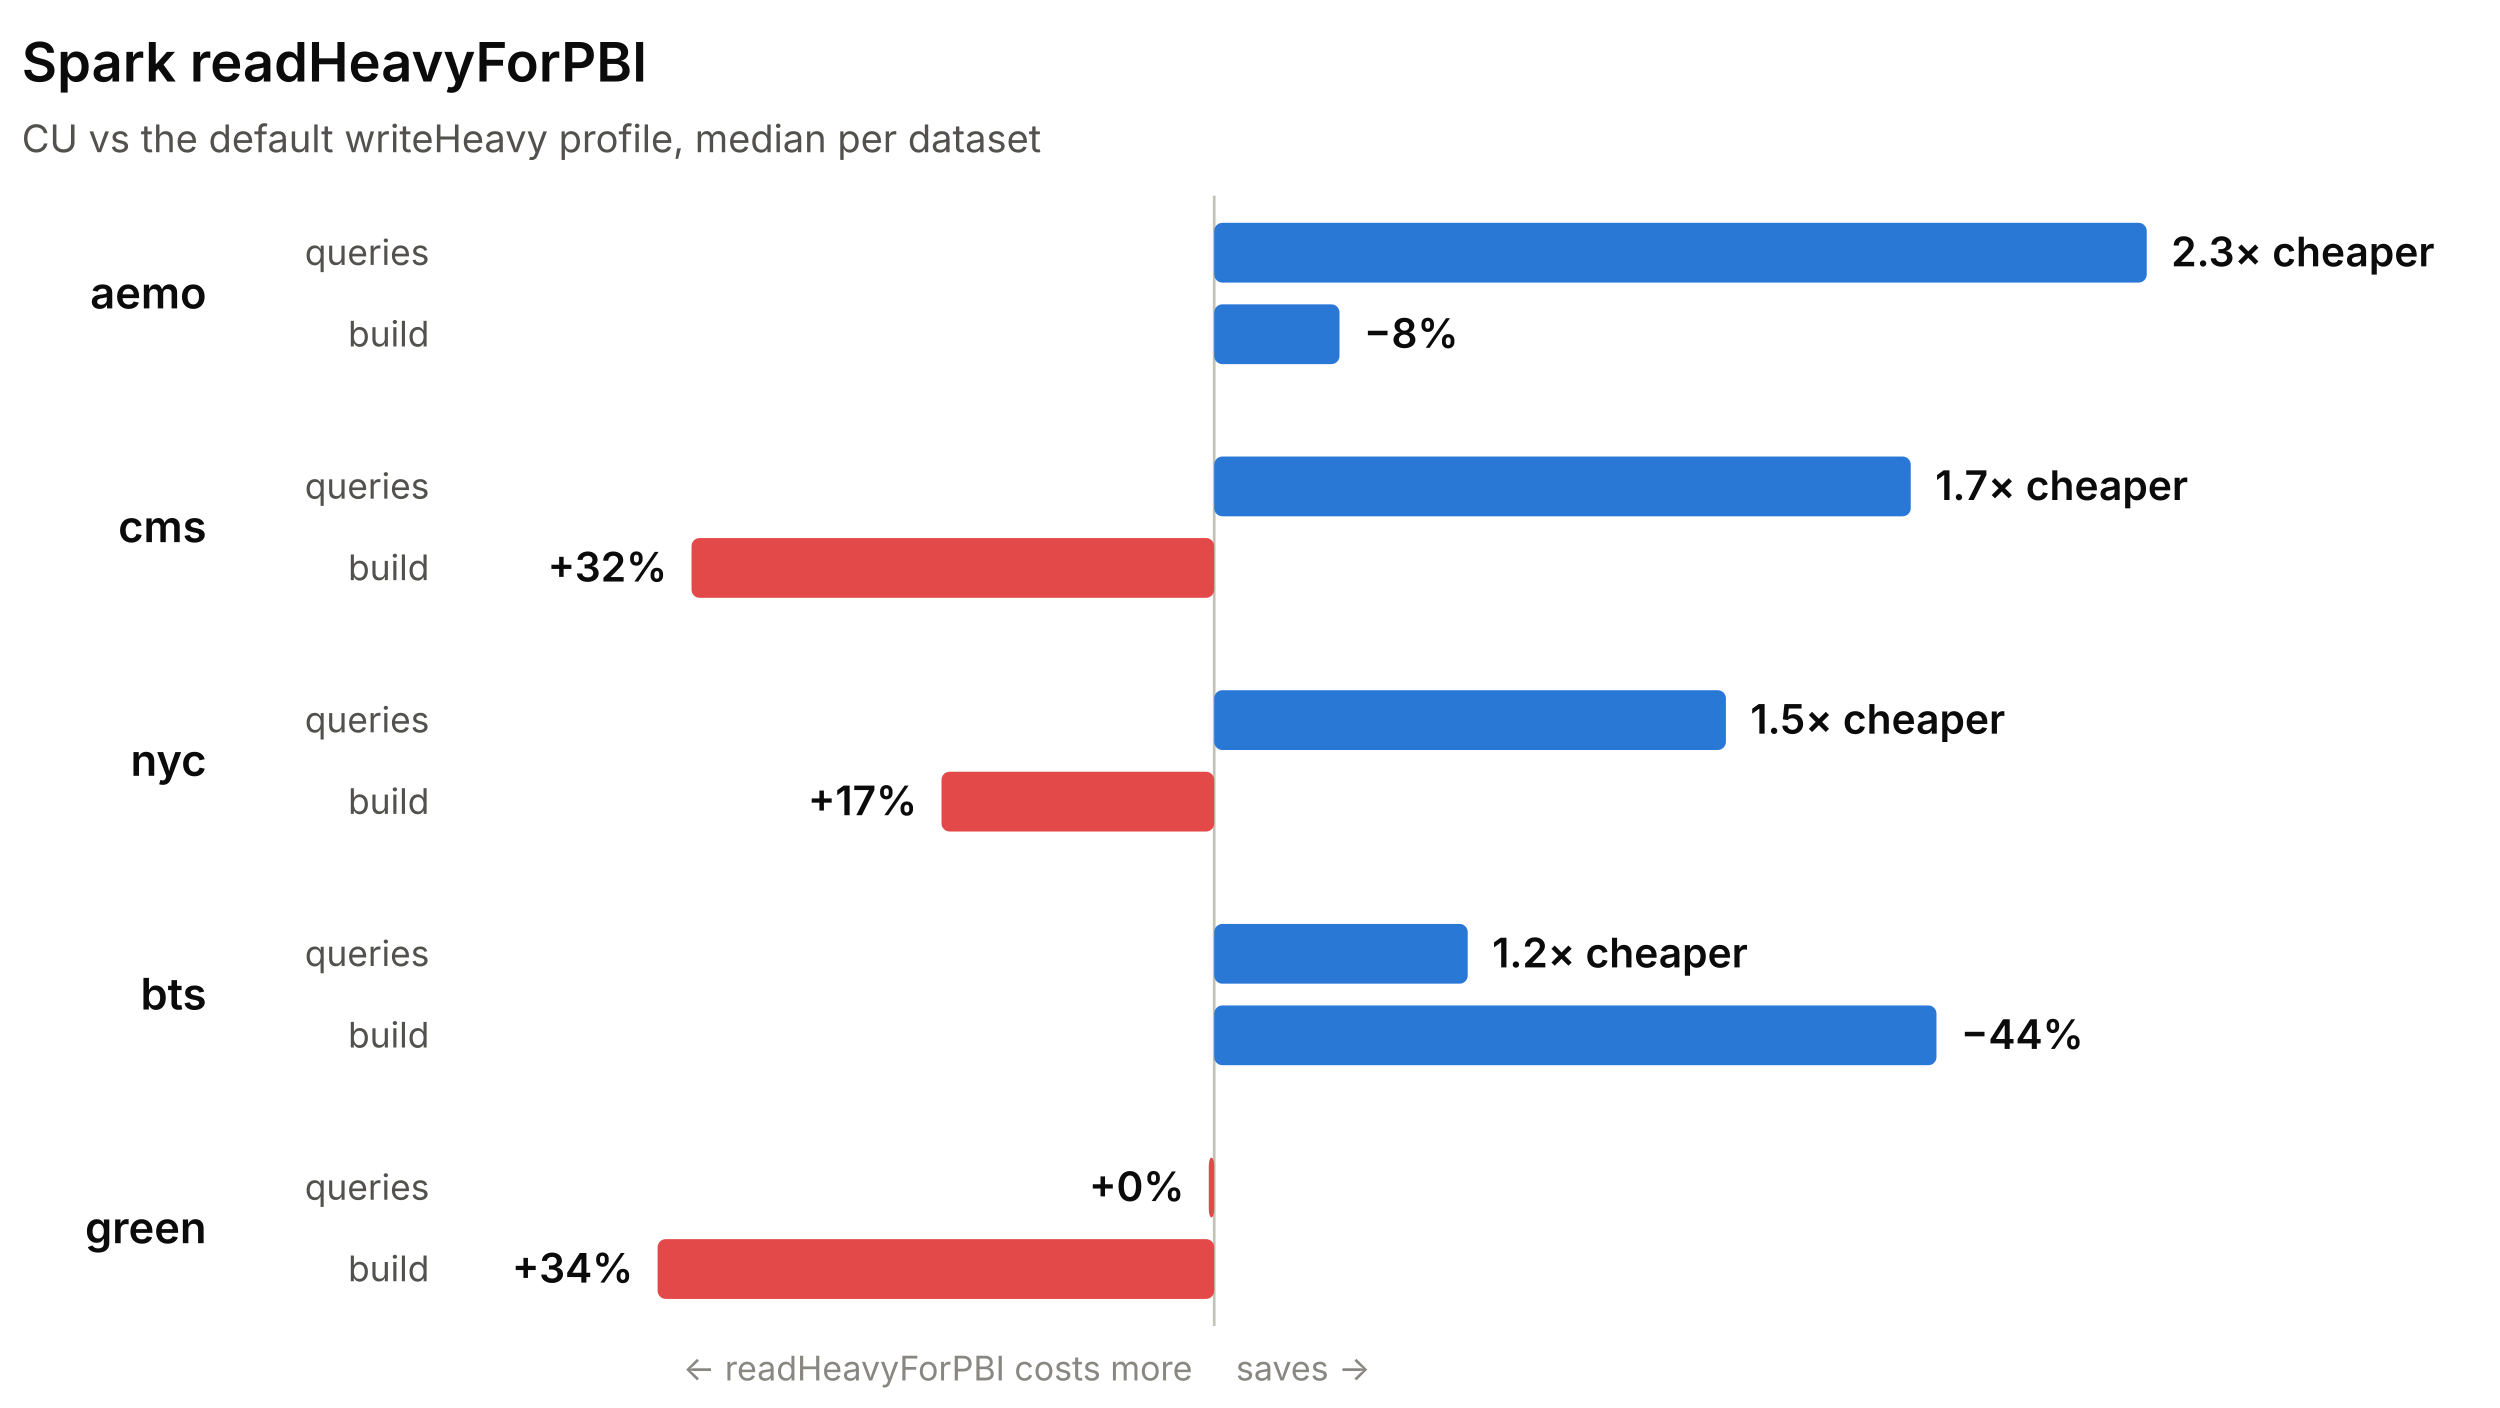
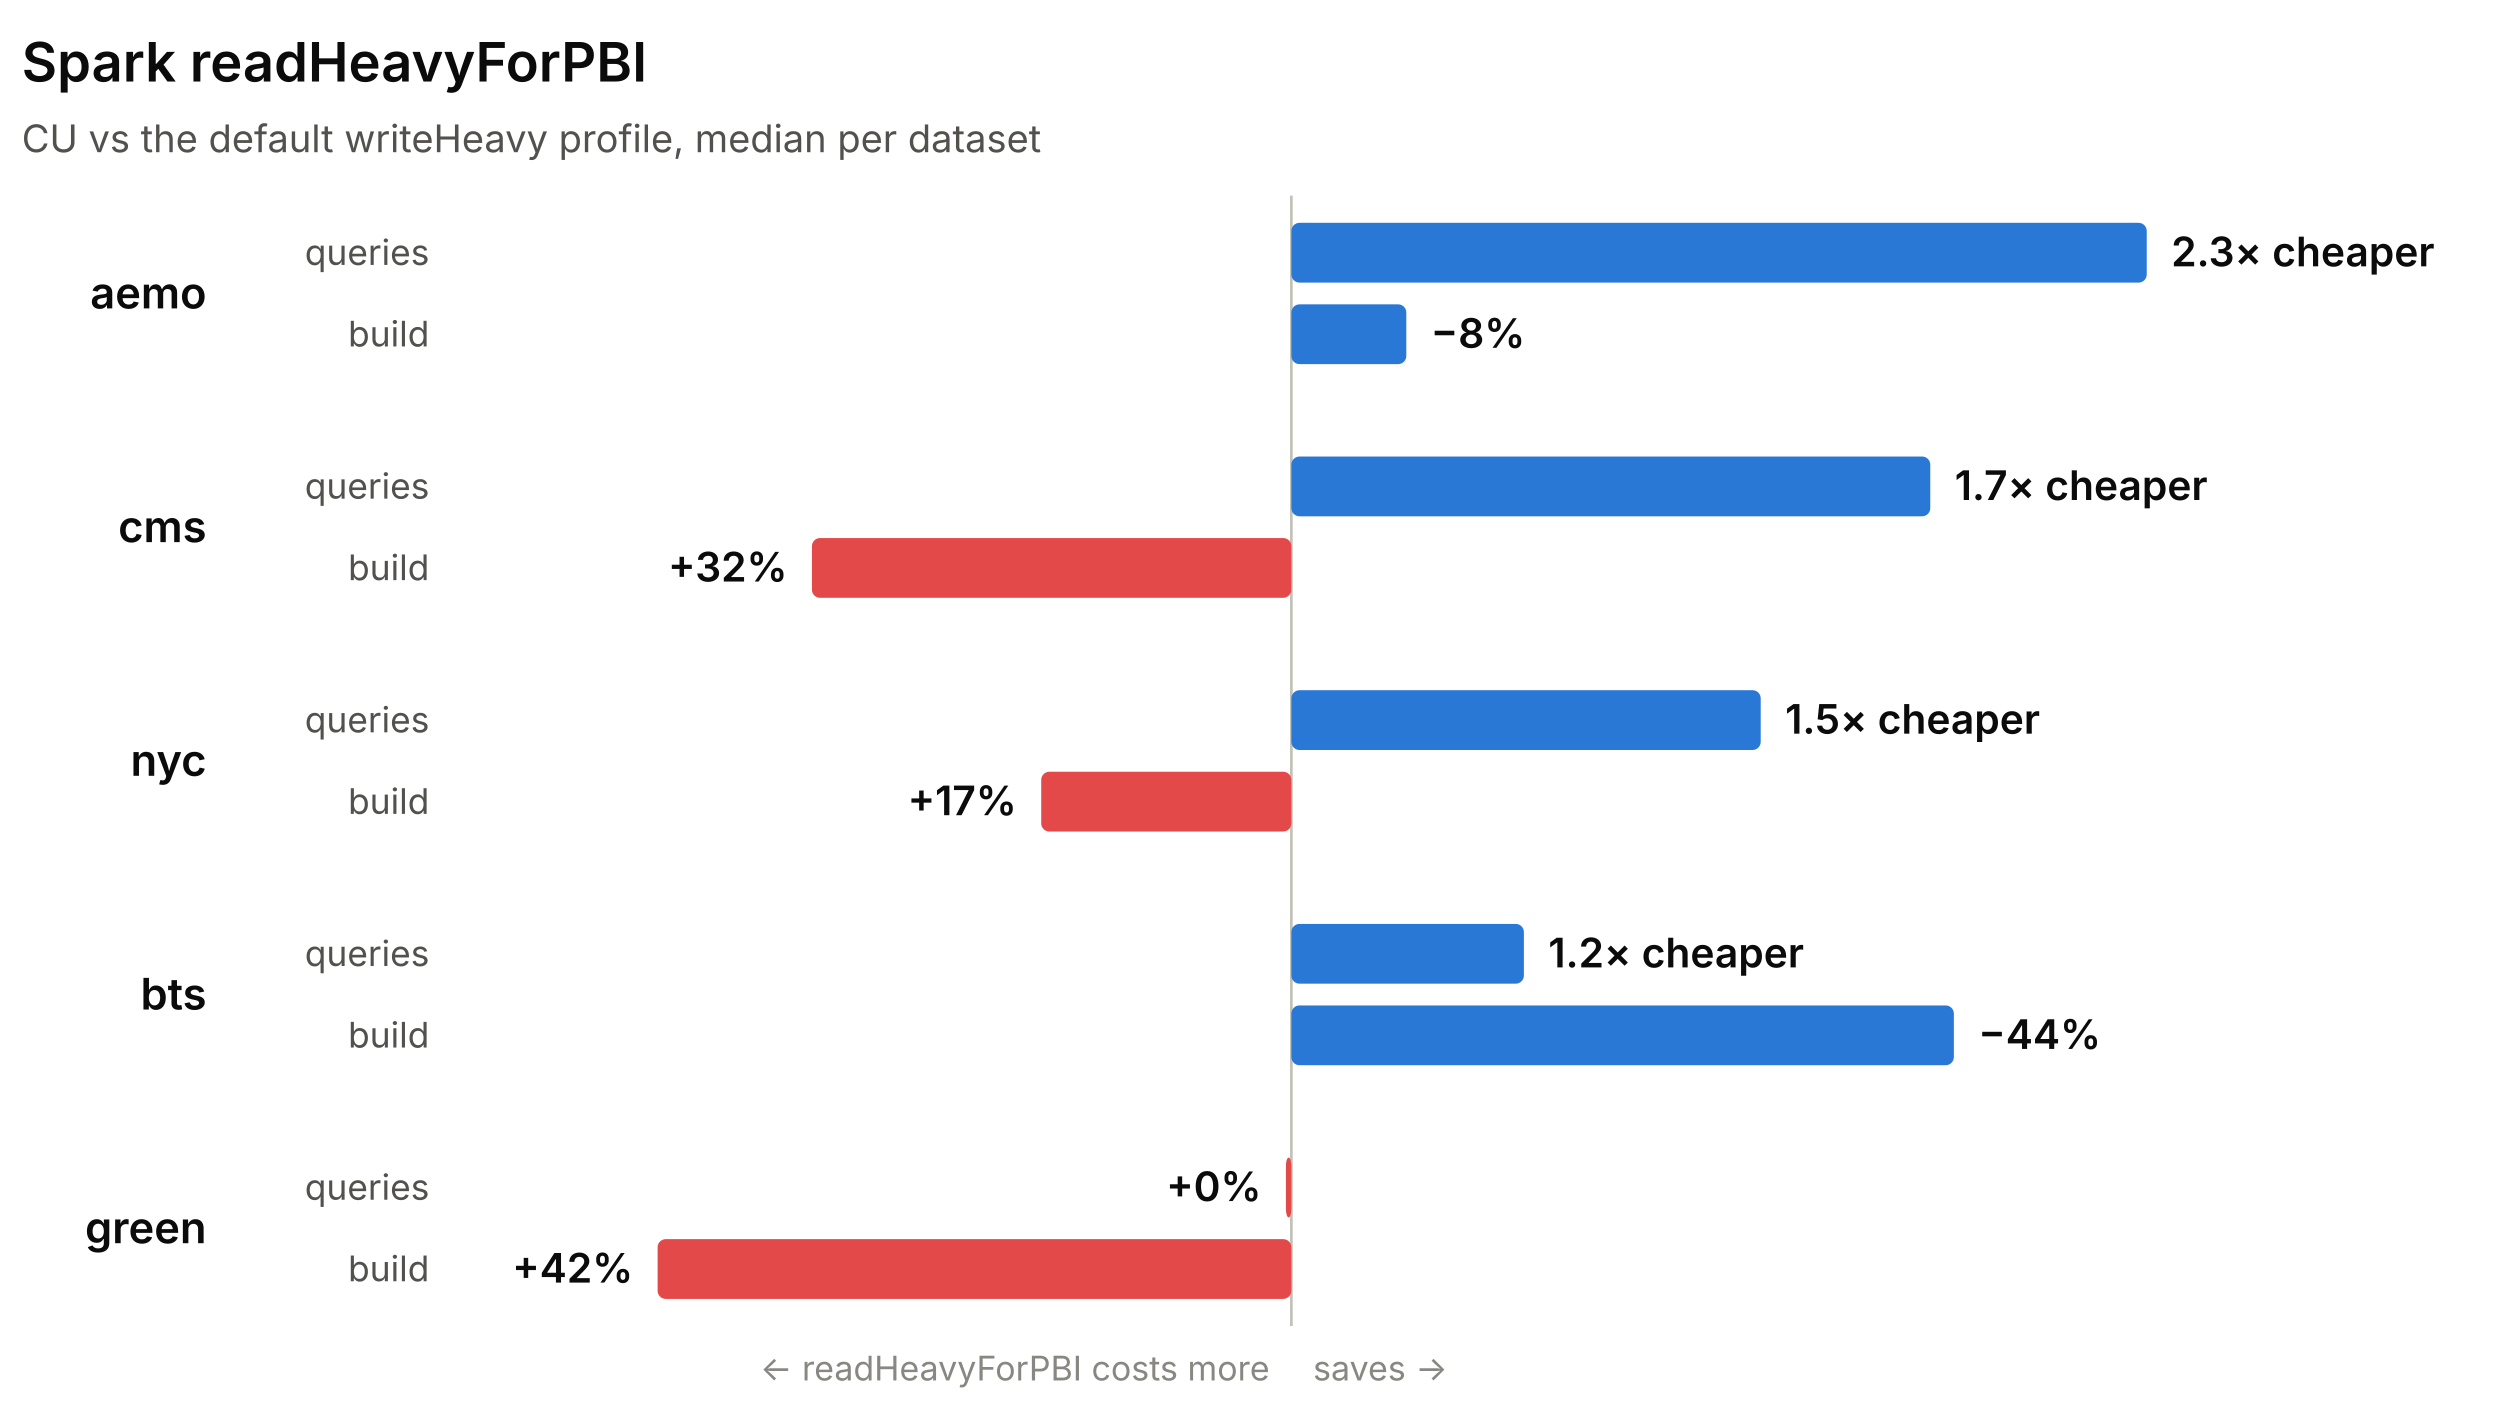
<svg xmlns="http://www.w3.org/2000/svg" width="920" height="518" viewBox="0 0 920 518" role="img" font-family="system-ui, -apple-system, 'Segoe UI', sans-serif">
-   <line x1="446.83" y1="72" x2="446.83" y2="488" stroke="#c3c2b7" stroke-width="1" />
+   <line x1="475.22" y1="72" x2="475.22" y2="488" stroke="#c3c2b7" stroke-width="1" />
  <text x="8" y="30" fill="#0b0b0b" font-size="20" font-weight="600">Spark readHeavyForPBI</text>
  <text x="8" y="56" fill="#52514e" font-size="14">CU vs the default writeHeavy profile, median per dataset</text>
  <text x="76" y="113.5" fill="#0b0b0b" font-size="16" font-weight="600" text-anchor="end">aemo</text>
  <text x="158" y="97.5" fill="#52514e" font-size="13" text-anchor="end">queries</text>
-   <rect x="446.83" y="82" width="343.17" height="22" rx="3" fill="#2a78d6" />
+   <rect x="475.22" y="82" width="314.78" height="22" rx="3" fill="#2a78d6" />
  <text x="799" y="98" fill="#0b0b0b" font-size="15" font-weight="600" text-anchor="start">2.3× cheaper</text>
  <text x="158" y="127.5" fill="#52514e" font-size="13" text-anchor="end">build</text>
-   <rect x="446.83" y="112" width="46.11" height="22" rx="3" fill="#2a78d6" />
-   <text x="501.94" y="128" fill="#0b0b0b" font-size="15" font-weight="600" text-anchor="start">−8%</text>
+   <rect x="475.22" y="112" width="42.3" height="22" rx="3" fill="#2a78d6" />
+   <text x="526.52" y="128" fill="#0b0b0b" font-size="15" font-weight="600" text-anchor="start">−8%</text>
  <text x="76" y="199.5" fill="#0b0b0b" font-size="16" font-weight="600" text-anchor="end">cms</text>
  <text x="158" y="183.5" fill="#52514e" font-size="13" text-anchor="end">queries</text>
-   <rect x="446.83" y="168" width="256.33" height="22" rx="3" fill="#2a78d6" />
-   <text x="712.16" y="184" fill="#0b0b0b" font-size="15" font-weight="600" text-anchor="start">1.7× cheaper</text>
+   <rect x="475.22" y="168" width="235.12" height="22" rx="3" fill="#2a78d6" />
+   <text x="719.34" y="184" fill="#0b0b0b" font-size="15" font-weight="600" text-anchor="start">1.7× cheaper</text>
  <text x="158" y="213.5" fill="#52514e" font-size="13" text-anchor="end">build</text>
-   <rect x="254.48" y="198" width="192.34" height="22" rx="3" fill="#e34948" />
-   <text x="245.48" y="214" fill="#0b0b0b" font-size="15" font-weight="600" text-anchor="end">+32%</text>
+   <rect x="298.79" y="198" width="176.43" height="22" rx="3" fill="#e34948" />
+   <text x="289.79" y="214" fill="#0b0b0b" font-size="15" font-weight="600" text-anchor="end">+32%</text>
  <text x="76" y="285.5" fill="#0b0b0b" font-size="16" font-weight="600" text-anchor="end">nyc</text>
  <text x="158" y="269.5" fill="#52514e" font-size="13" text-anchor="end">queries</text>
-   <rect x="446.83" y="254" width="188.3" height="22" rx="3" fill="#2a78d6" />
-   <text x="644.13" y="270" fill="#0b0b0b" font-size="15" font-weight="600" text-anchor="start">1.5× cheaper</text>
+   <rect x="475.22" y="254" width="172.72" height="22" rx="3" fill="#2a78d6" />
+   <text x="656.94" y="270" fill="#0b0b0b" font-size="15" font-weight="600" text-anchor="start">1.5× cheaper</text>
  <text x="158" y="299.5" fill="#52514e" font-size="13" text-anchor="end">build</text>
-   <rect x="346.47" y="284" width="100.35" height="22" rx="3" fill="#e34948" />
-   <text x="337.47" y="300" fill="#0b0b0b" font-size="15" font-weight="600" text-anchor="end">+17%</text>
+   <rect x="383.17" y="284" width="92.05" height="22" rx="3" fill="#e34948" />
+   <text x="374.17" y="300" fill="#0b0b0b" font-size="15" font-weight="600" text-anchor="end">+17%</text>
  <text x="76" y="371.5" fill="#0b0b0b" font-size="16" font-weight="600" text-anchor="end">bts</text>
  <text x="158" y="355.5" fill="#52514e" font-size="13" text-anchor="end">queries</text>
-   <rect x="446.83" y="340" width="93.29" height="22" rx="3" fill="#2a78d6" />
-   <text x="549.12" y="356" fill="#0b0b0b" font-size="15" font-weight="600" text-anchor="start">1.2× cheaper</text>
+   <rect x="475.22" y="340" width="85.57" height="22" rx="3" fill="#2a78d6" />
+   <text x="569.79" y="356" fill="#0b0b0b" font-size="15" font-weight="600" text-anchor="start">1.2× cheaper</text>
  <text x="158" y="385.5" fill="#52514e" font-size="13" text-anchor="end">build</text>
-   <rect x="446.83" y="370" width="265.79" height="22" rx="3" fill="#2a78d6" />
-   <text x="721.62" y="386" fill="#0b0b0b" font-size="15" font-weight="600" text-anchor="start">−44%</text>
+   <rect x="475.22" y="370" width="243.8" height="22" rx="3" fill="#2a78d6" />
+   <text x="728.02" y="386" fill="#0b0b0b" font-size="15" font-weight="600" text-anchor="start">−44%</text>
  <text x="76" y="457.5" fill="#0b0b0b" font-size="16" font-weight="600" text-anchor="end">green</text>
  <text x="158" y="441.5" fill="#52514e" font-size="13" text-anchor="end">queries</text>
-   <rect x="444.83" y="426" width="2" height="22" rx="3" fill="#e34948" />
-   <text x="435.83" y="442" fill="#0b0b0b" font-size="15" font-weight="600" text-anchor="end">+0%</text>
+   <rect x="473.22" y="426" width="2" height="22" rx="3" fill="#e34948" />
+   <text x="464.22" y="442" fill="#0b0b0b" font-size="15" font-weight="600" text-anchor="end">+0%</text>
  <text x="158" y="471.5" fill="#52514e" font-size="13" text-anchor="end">build</text>
-   <rect x="242" y="456" width="204.83" height="22" rx="3" fill="#e34948" />
-   <text x="233" y="472" fill="#0b0b0b" font-size="15" font-weight="600" text-anchor="end">+34%</text>
-   <text x="438.83" y="508" fill="#898781" font-size="12.5" text-anchor="end">← readHeavyForPBI costs more</text>
-   <text x="454.83" y="508" fill="#898781" font-size="12.5" text-anchor="start">saves →</text>
+   <rect x="242" y="456" width="233.22" height="22" rx="3" fill="#e34948" />
+   <text x="233" y="472" fill="#0b0b0b" font-size="15" font-weight="600" text-anchor="end">+42%</text>
+   <text x="467.22" y="508" fill="#898781" font-size="12.5" text-anchor="end">← readHeavyForPBI costs more</text>
+   <text x="483.22" y="508" fill="#898781" font-size="12.5" text-anchor="start">saves →</text>
</svg>
